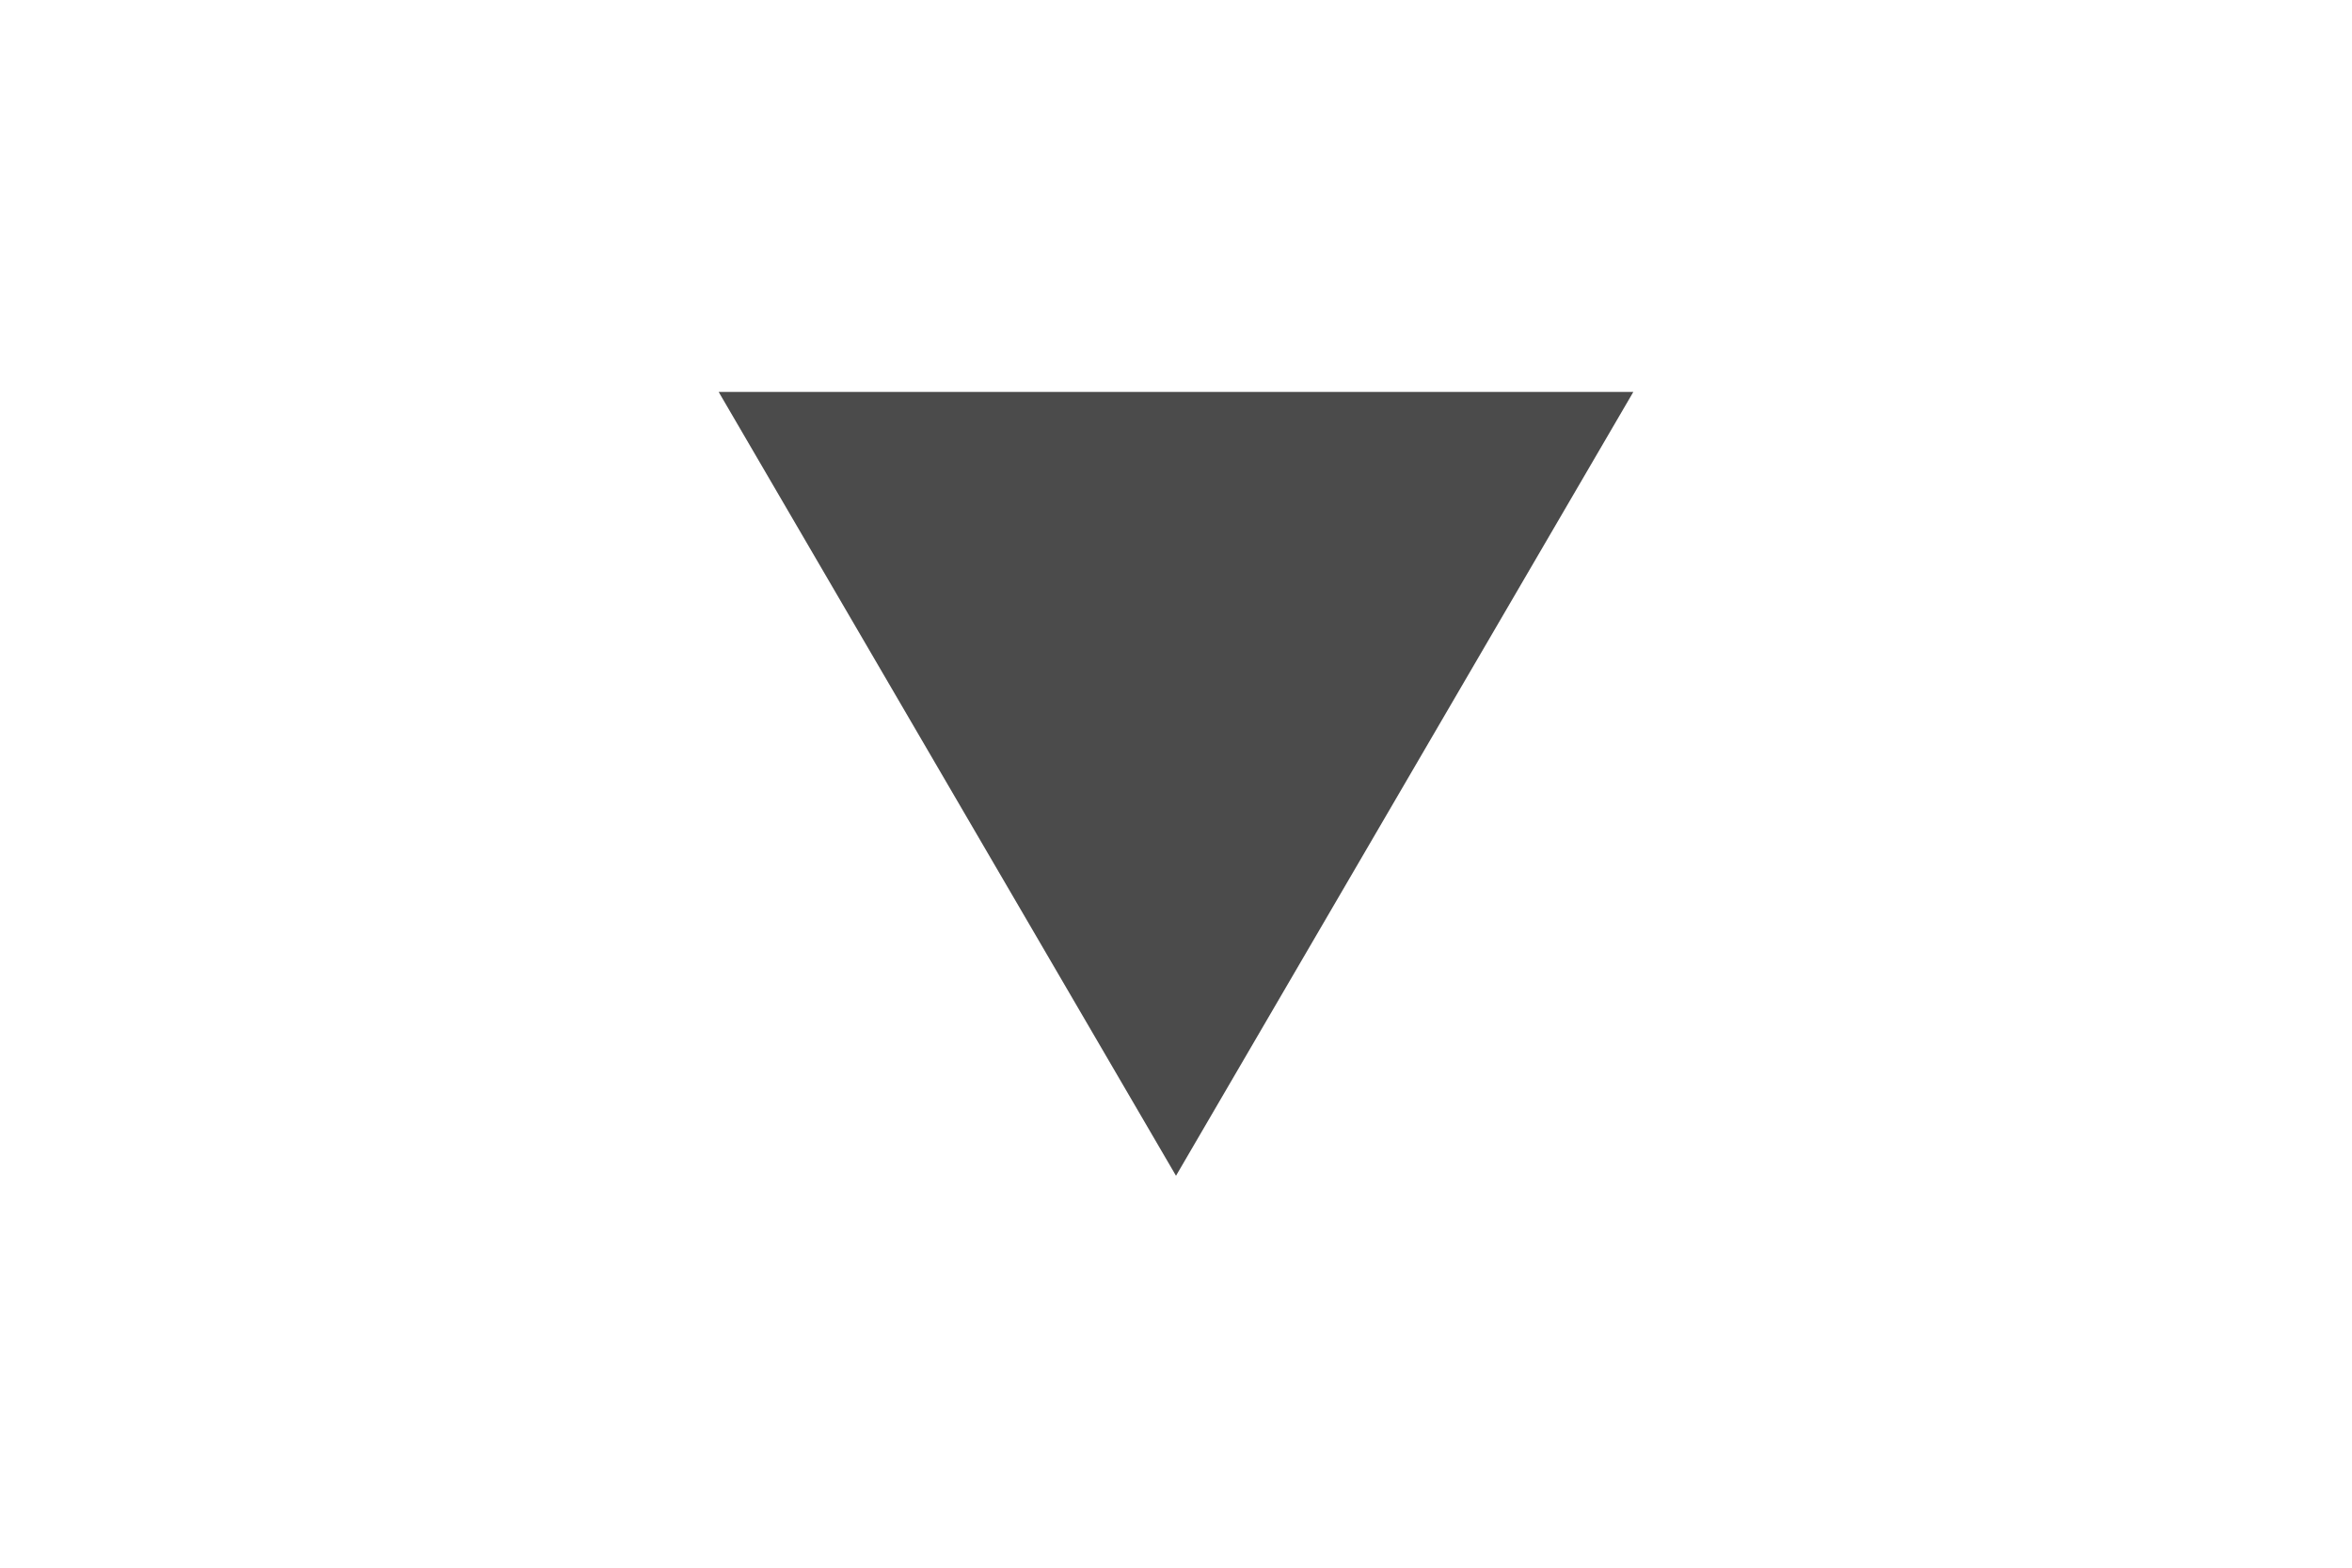
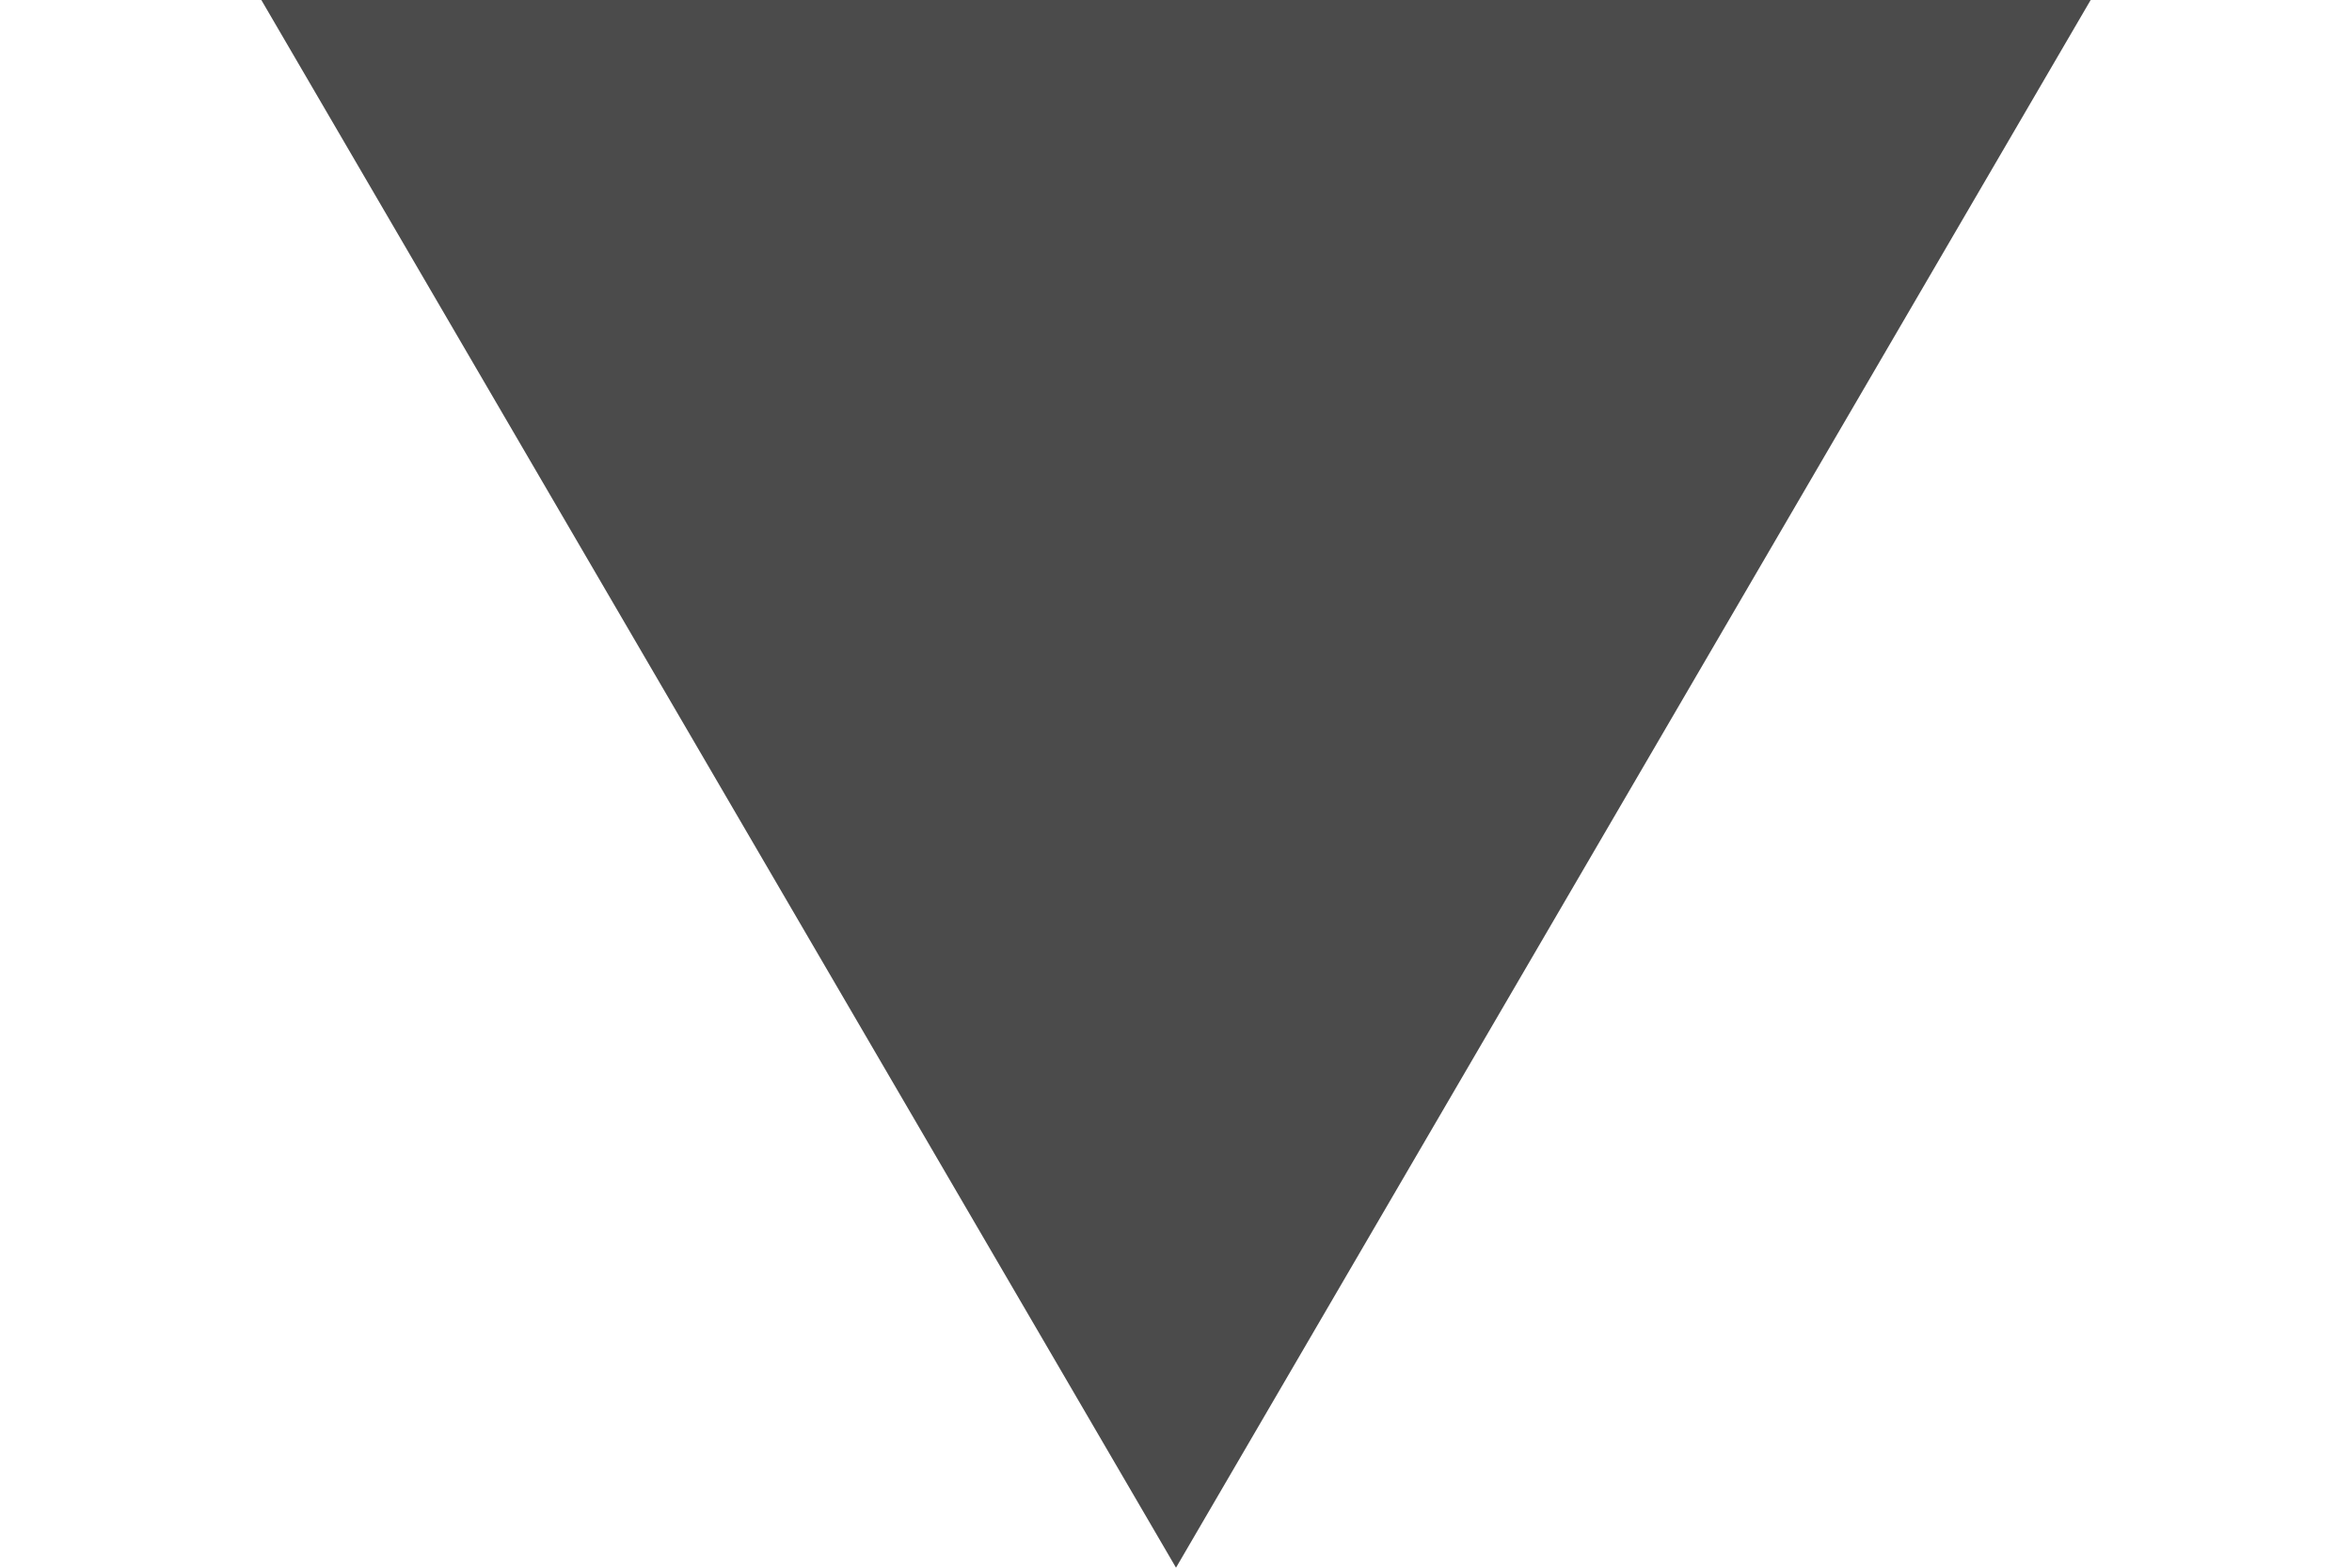
- <svg width="18" height="12">
+ <svg viewBox="4.5 3 9 6">
  <path fill="#4b4b4b" d="M5.5,3H12.5L9,9Z" />
</svg>
